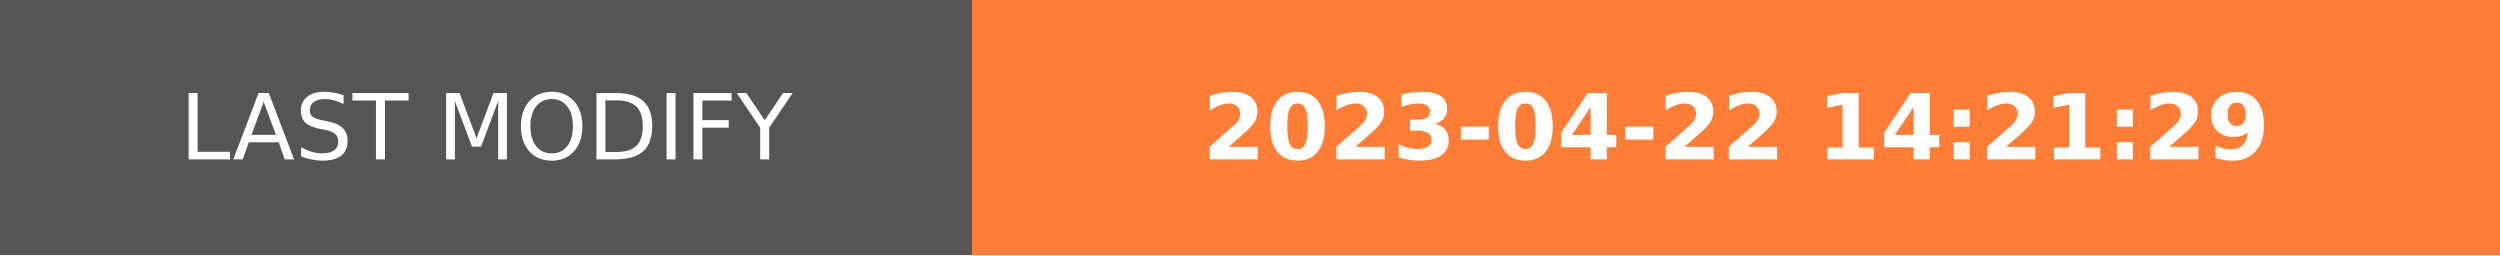
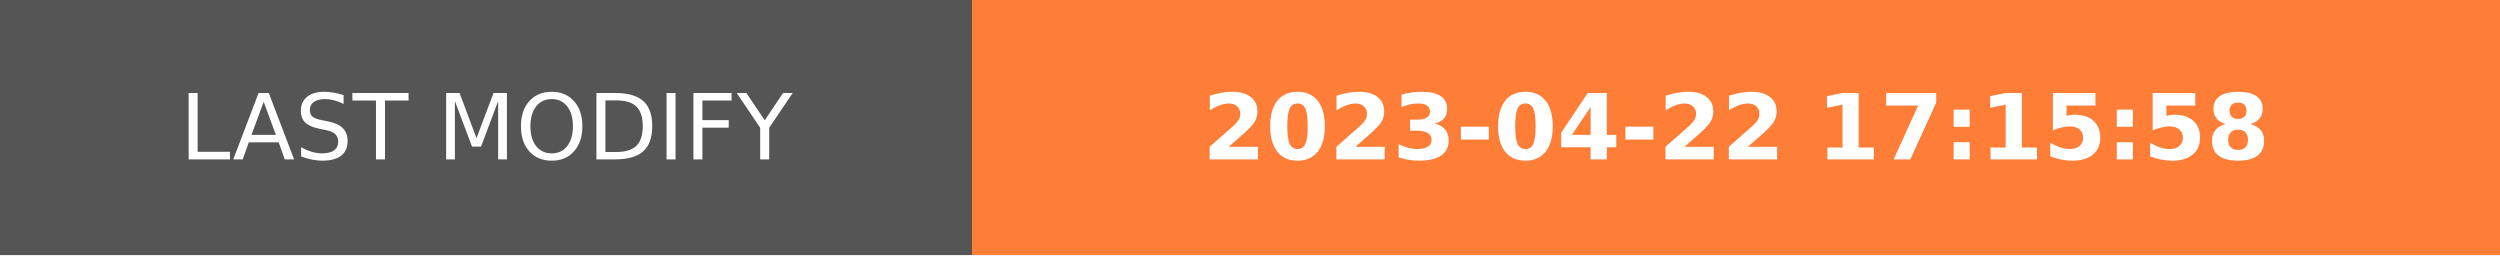
- <svg xmlns="http://www.w3.org/2000/svg" width="274.5" height="28" role="img" aria-label="LAST MODIFY: 2023-04-22 14:21:29">
+ <svg xmlns="http://www.w3.org/2000/svg" width="274.5" height="28" role="img" aria-label="LAST MODIFY: 2023-04-22 17:15:58">
  <g shape-rendering="crispEdges">
    <rect width="106.75" height="28" fill="#555" />
    <rect x="106.75" width="167.75" height="28" fill="#fe7d37" />
  </g>
  <g fill="#fff" text-anchor="middle" font-family="Verdana,Geneva,DejaVu Sans,sans-serif" text-rendering="geometricPrecision" font-size="100">
    <text transform="scale(.1)" x="533.75" y="175" textLength="827.5" fill="#fff">LAST MODIFY</text>
-     <text transform="scale(.1)" x="1906.25" y="175" textLength="1437.5" fill="#fff" font-weight="bold">2023-04-22 14:21:29</text>
+     <text transform="scale(.1)" x="1906.25" y="175" textLength="1437.5" fill="#fff" font-weight="bold">2023-04-22 17:15:58</text>
  </g>
</svg>
